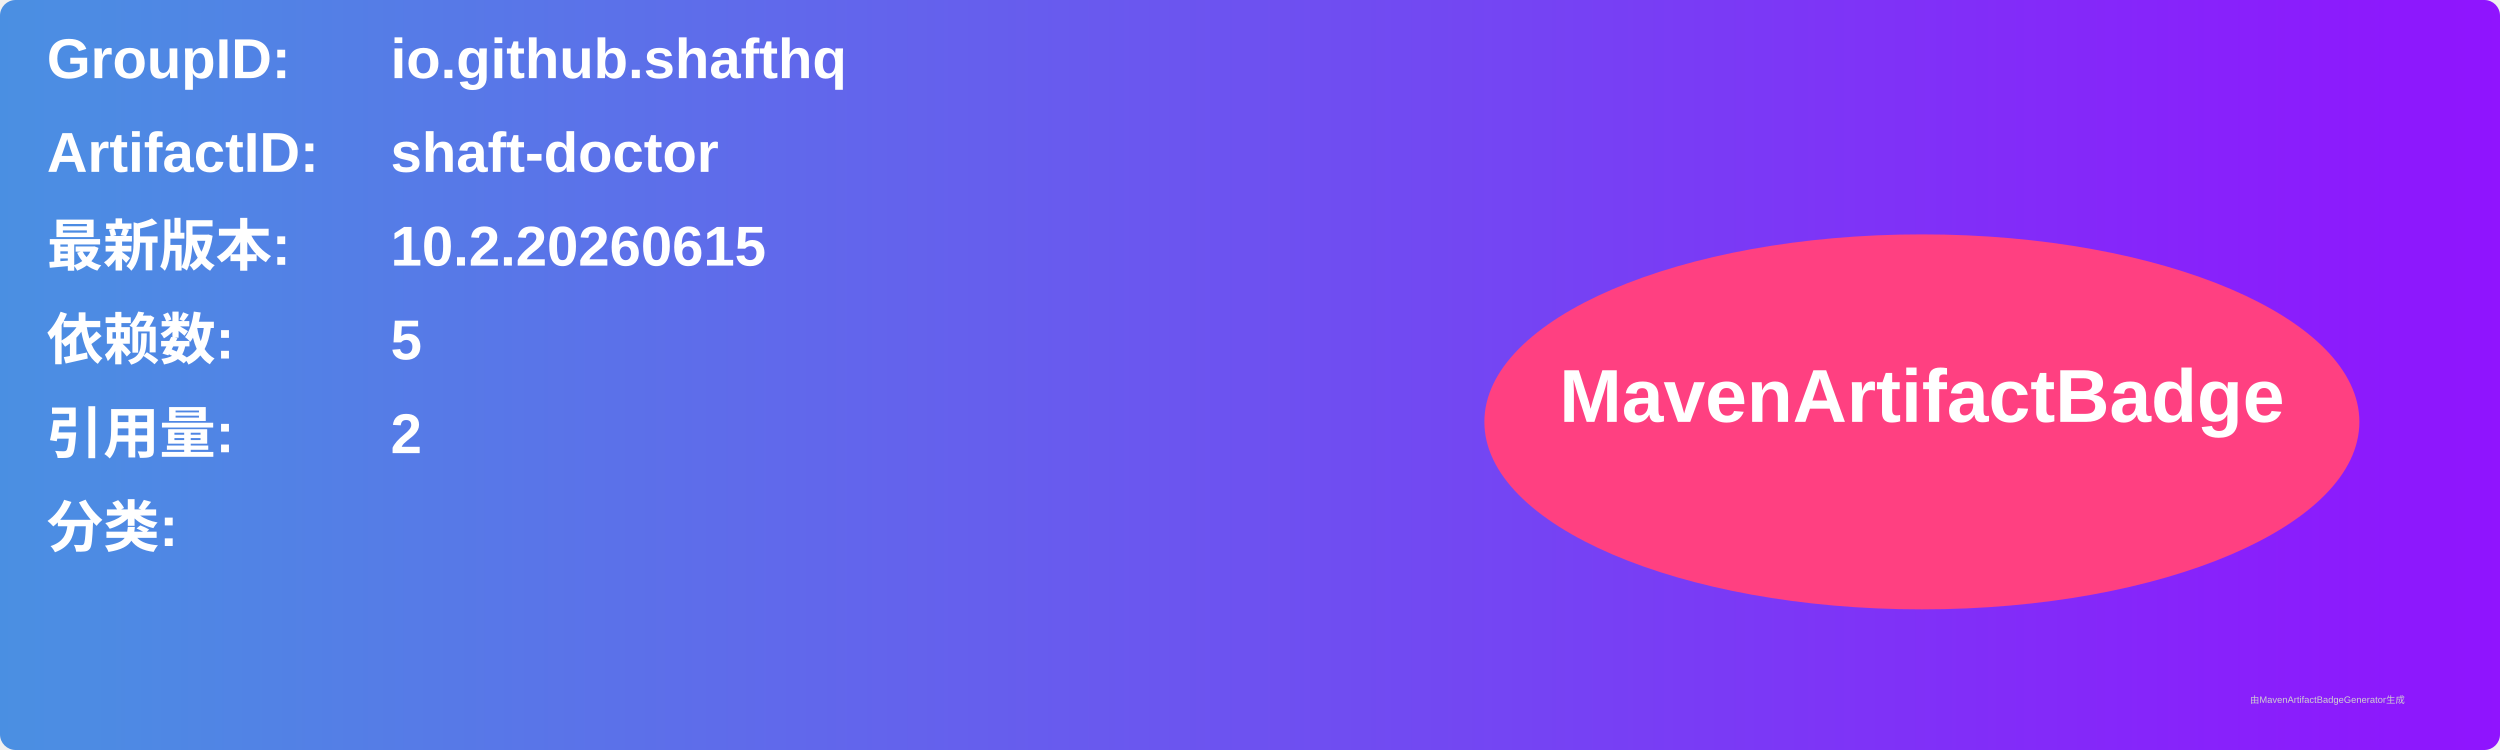
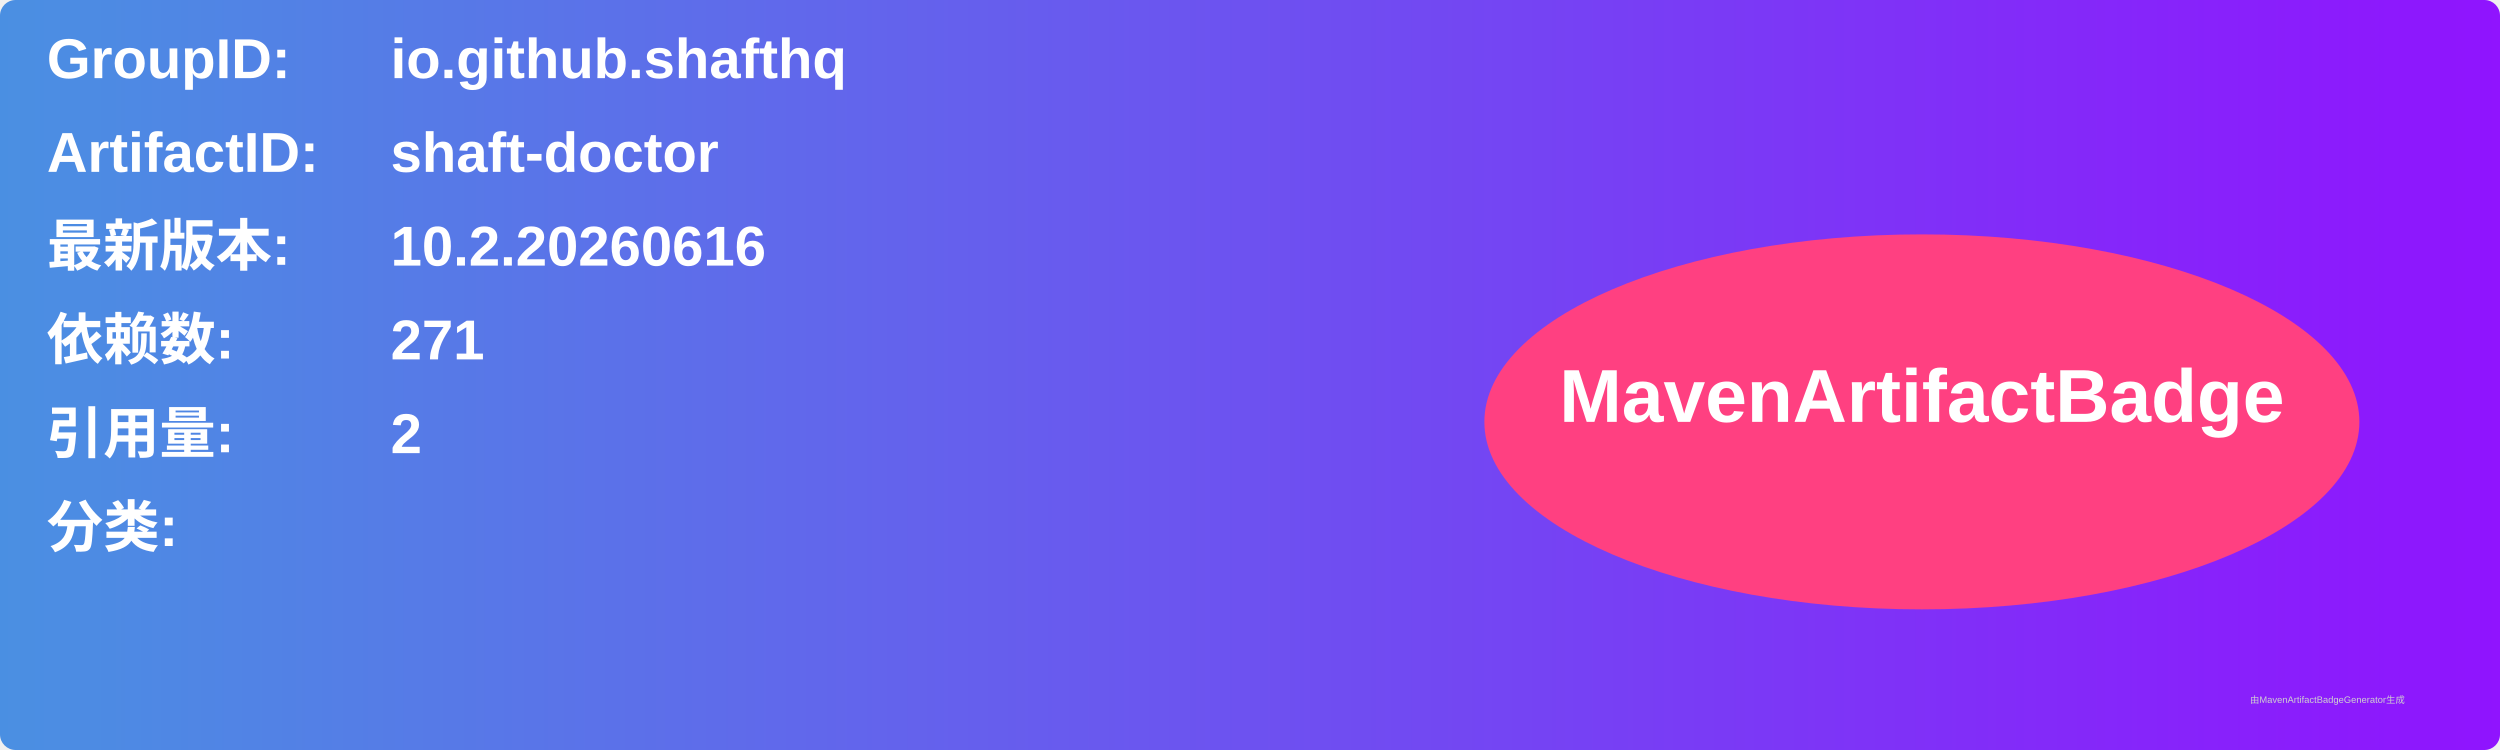
<svg xmlns="http://www.w3.org/2000/svg" width="800" height="240" viewBox="0 0 800 240">
  <linearGradient id="grad" x1="0%" y1="0%" x2="100%" y2="0%">
    <stop offset="0%" stop-color="#4a90e2" />
    <stop offset="100%" stop-color="#9013fe" />
  </linearGradient>
  <rect width="100%" height="100%" rx="5" ry="5" fill="url(#grad)" />
  <g transform="translate(15, 15)">
    <text x="0" y="10" font-family="Arial" font-size="18" fill="white" font-weight="bold" width="260">GroupID:</text>
    <text x="110" y="10" font-family="Arial" font-size="18" fill="white" font-weight="bold" width="460">io.github.shafthq</text>
    <text x="0" y="40" font-family="Arial" font-size="18" fill="white" font-weight="bold" width="260">ArtifactID:</text>
    <text x="110" y="40" font-family="Arial" font-size="18" fill="white" font-weight="bold" width="460">shaft-doctor</text>
    <text x="0" y="70" font-family="Arial" font-size="18" fill="white" font-weight="bold">最新版本:</text>
    <text x="110" y="70" font-family="Arial" font-size="18" fill="white" font-weight="bold">
-       <tspan font-weight="bold">10.2.20260615</tspan>
+       <tspan font-weight="bold">10.2.20260616</tspan>
    </text>
    <text x="0" y="100" font-family="Arial" font-size="18" fill="white" font-weight="bold">依赖数: </text>
    <text x="110" y="100" font-family="Arial" font-size="18" fill="white">
-       <tspan font-weight="bold">5</tspan>
+       <tspan font-weight="bold">271</tspan>
    </text>
    <text x="0" y="130" font-family="Arial" font-size="18" fill="white" font-weight="bold">引用量: </text>
    <text x="110" y="130" font-family="Arial" font-size="18" fill="white">
      <tspan font-weight="bold">2</tspan>
    </text>
    <text x="0" y="160" font-family="Arial" font-size="18" fill="white" font-weight="bold">分类:</text>
    <text x="10" y="190" font-family="Arial" font-size="10" fill="white">
      <tspan font-weight="bold" />
    </text>
    <ellipse cx="600" cy="120" rx="140" ry="60" fill="#ff4081" />
    <text x="600" y="120" text-anchor="middle" font-family="Arial" font-size="24" fill="white" font-weight="bold">MavenArtifactBadge</text>
  </g>
  <text x="720" y="225" font-family="Arial" font-size="3" fill="#d0d0d0">由MavenArtifactBadgeGenerator生成</text>
</svg>
